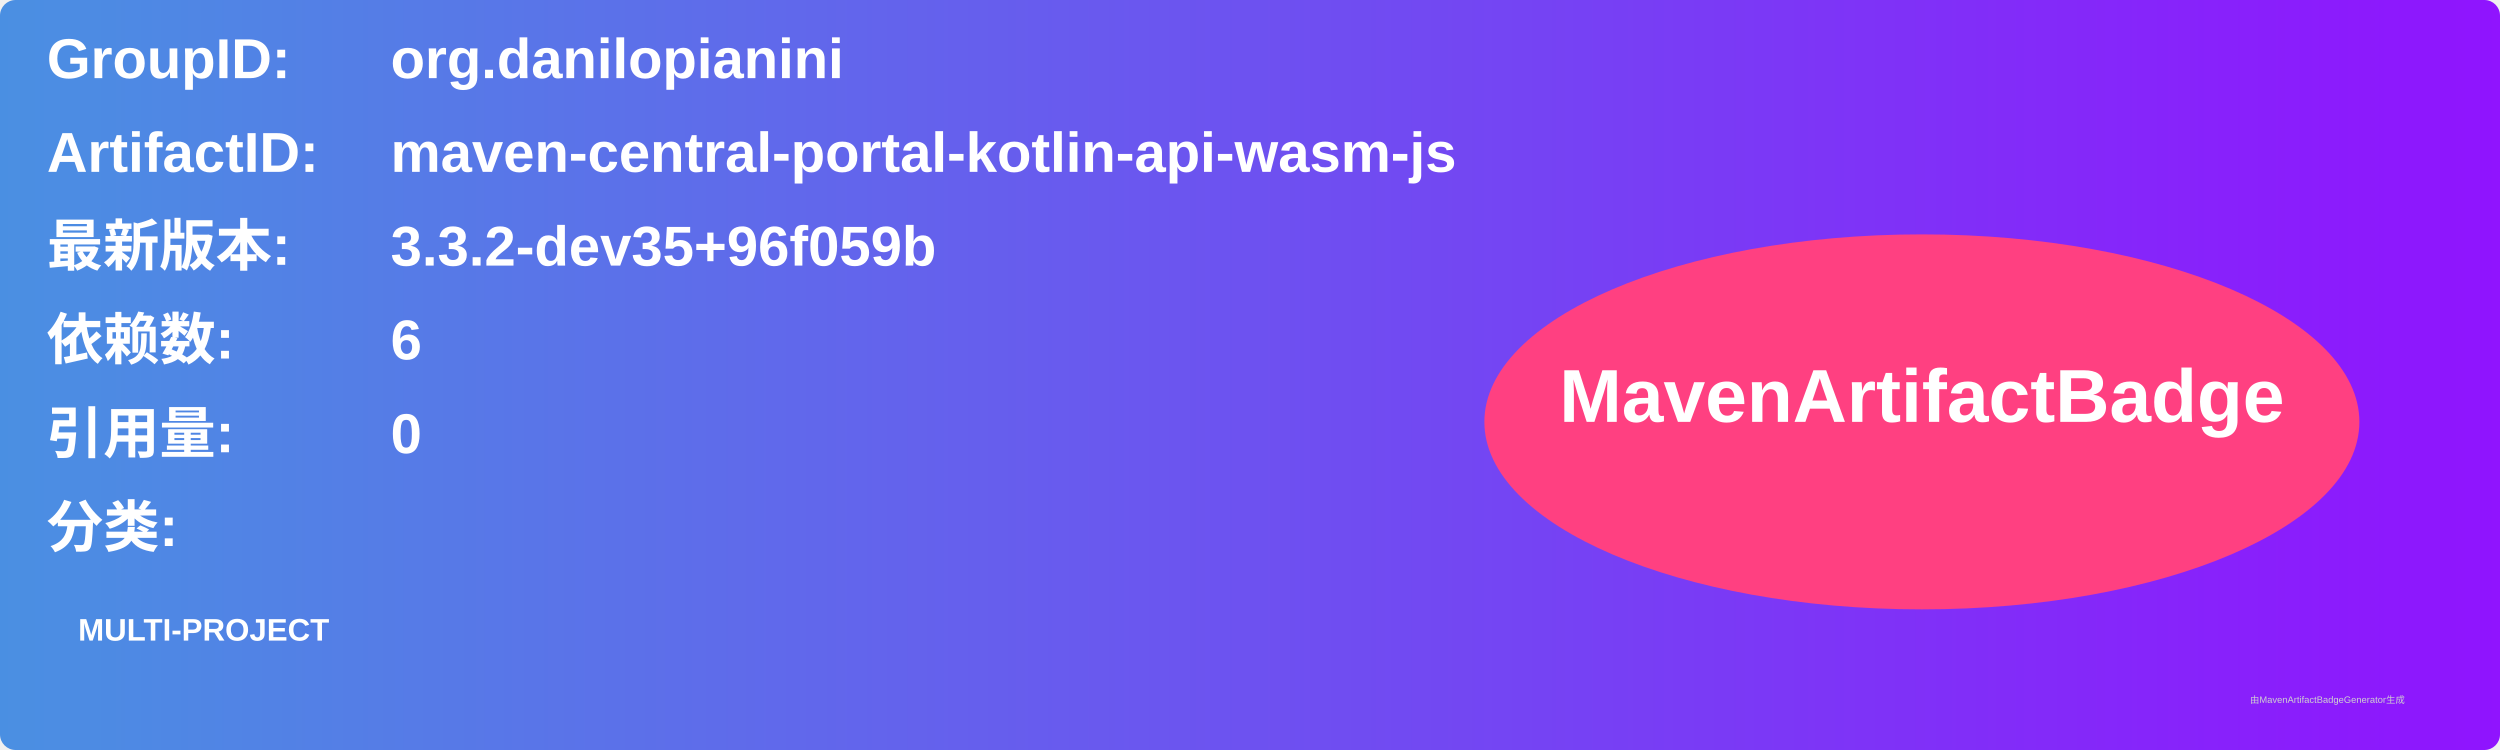
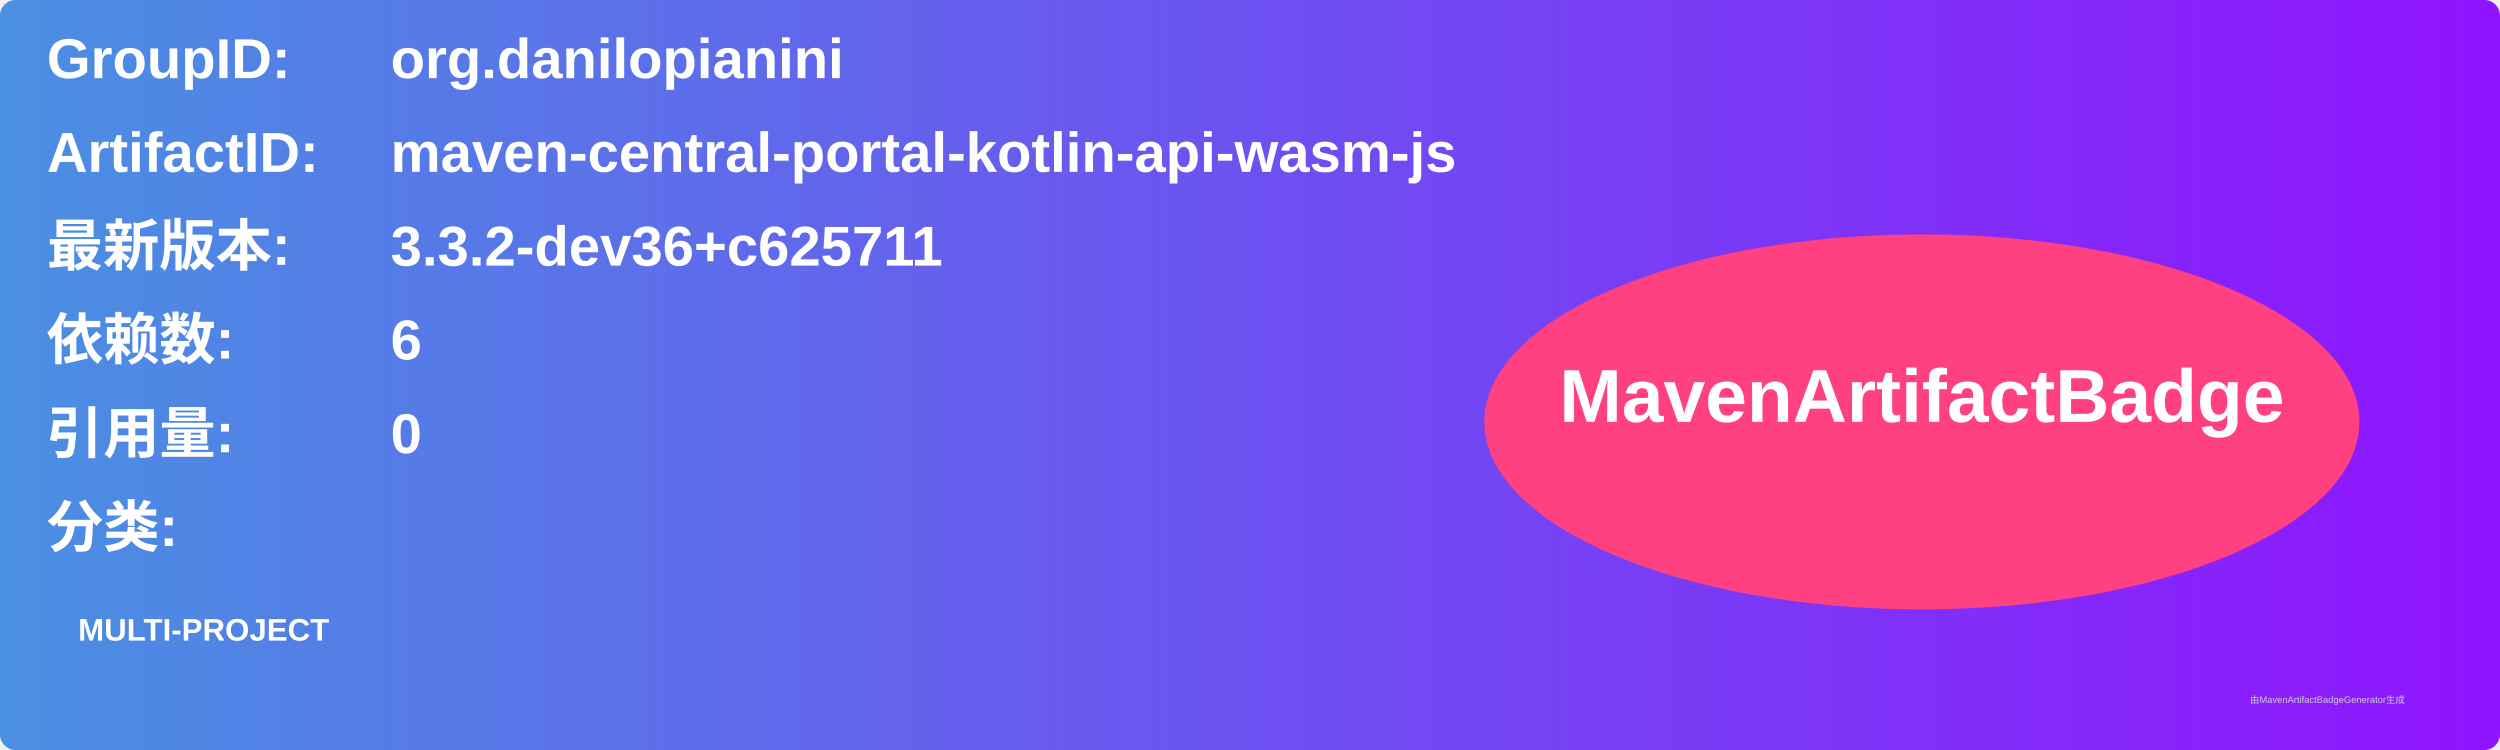
<svg xmlns="http://www.w3.org/2000/svg" width="800" height="240" viewBox="0 0 800 240">
  <linearGradient id="grad" x1="0%" y1="0%" x2="100%" y2="0%">
    <stop offset="0%" stop-color="#4a90e2" />
    <stop offset="100%" stop-color="#9013fe" />
  </linearGradient>
  <rect width="100%" height="100%" rx="5" ry="5" fill="url(#grad)" />
  <g transform="translate(15, 15)">
    <text x="0" y="10" font-family="Arial" font-size="18" fill="white" font-weight="bold" width="260">GroupID:</text>
    <text x="110" y="10" font-family="Arial" font-size="18" fill="white" font-weight="bold" width="460">org.danilopianini</text>
    <text x="0" y="40" font-family="Arial" font-size="18" fill="white" font-weight="bold" width="260">ArtifactID:</text>
    <text x="110" y="40" font-family="Arial" font-size="18" fill="white" font-weight="bold" width="460">maven-central-portal-kotlin-api-wasm-js</text>
    <text x="0" y="70" font-family="Arial" font-size="18" fill="white" font-weight="bold">最新版本:</text>
    <text x="110" y="70" font-family="Arial" font-size="18" fill="white" font-weight="bold">
-       <tspan font-weight="bold">3.3.2-dev35+96f059b</tspan>
+       <tspan font-weight="bold">3.3.2-dev36+c625711</tspan>
    </text>
    <text x="0" y="100" font-family="Arial" font-size="18" fill="white" font-weight="bold">依赖数: </text>
    <text x="110" y="100" font-family="Arial" font-size="18" fill="white">
      <tspan font-weight="bold">6</tspan>
    </text>
    <text x="0" y="130" font-family="Arial" font-size="18" fill="white" font-weight="bold">引用量: </text>
    <text x="110" y="130" font-family="Arial" font-size="18" fill="white">
      <tspan font-weight="bold">0</tspan>
    </text>
    <text x="0" y="160" font-family="Arial" font-size="18" fill="white" font-weight="bold">分类:</text>
    <text x="10" y="190" font-family="Arial" font-size="10" fill="white">
      <tspan font-weight="bold">MULTI-PROJECT</tspan>
    </text>
    <ellipse cx="600" cy="120" rx="140" ry="60" fill="#ff4081" />
    <text x="600" y="120" text-anchor="middle" font-family="Arial" font-size="24" fill="white" font-weight="bold">MavenArtifactBadge</text>
  </g>
  <text x="720" y="225" font-family="Arial" font-size="3" fill="#d0d0d0">由MavenArtifactBadgeGenerator生成</text>
</svg>
